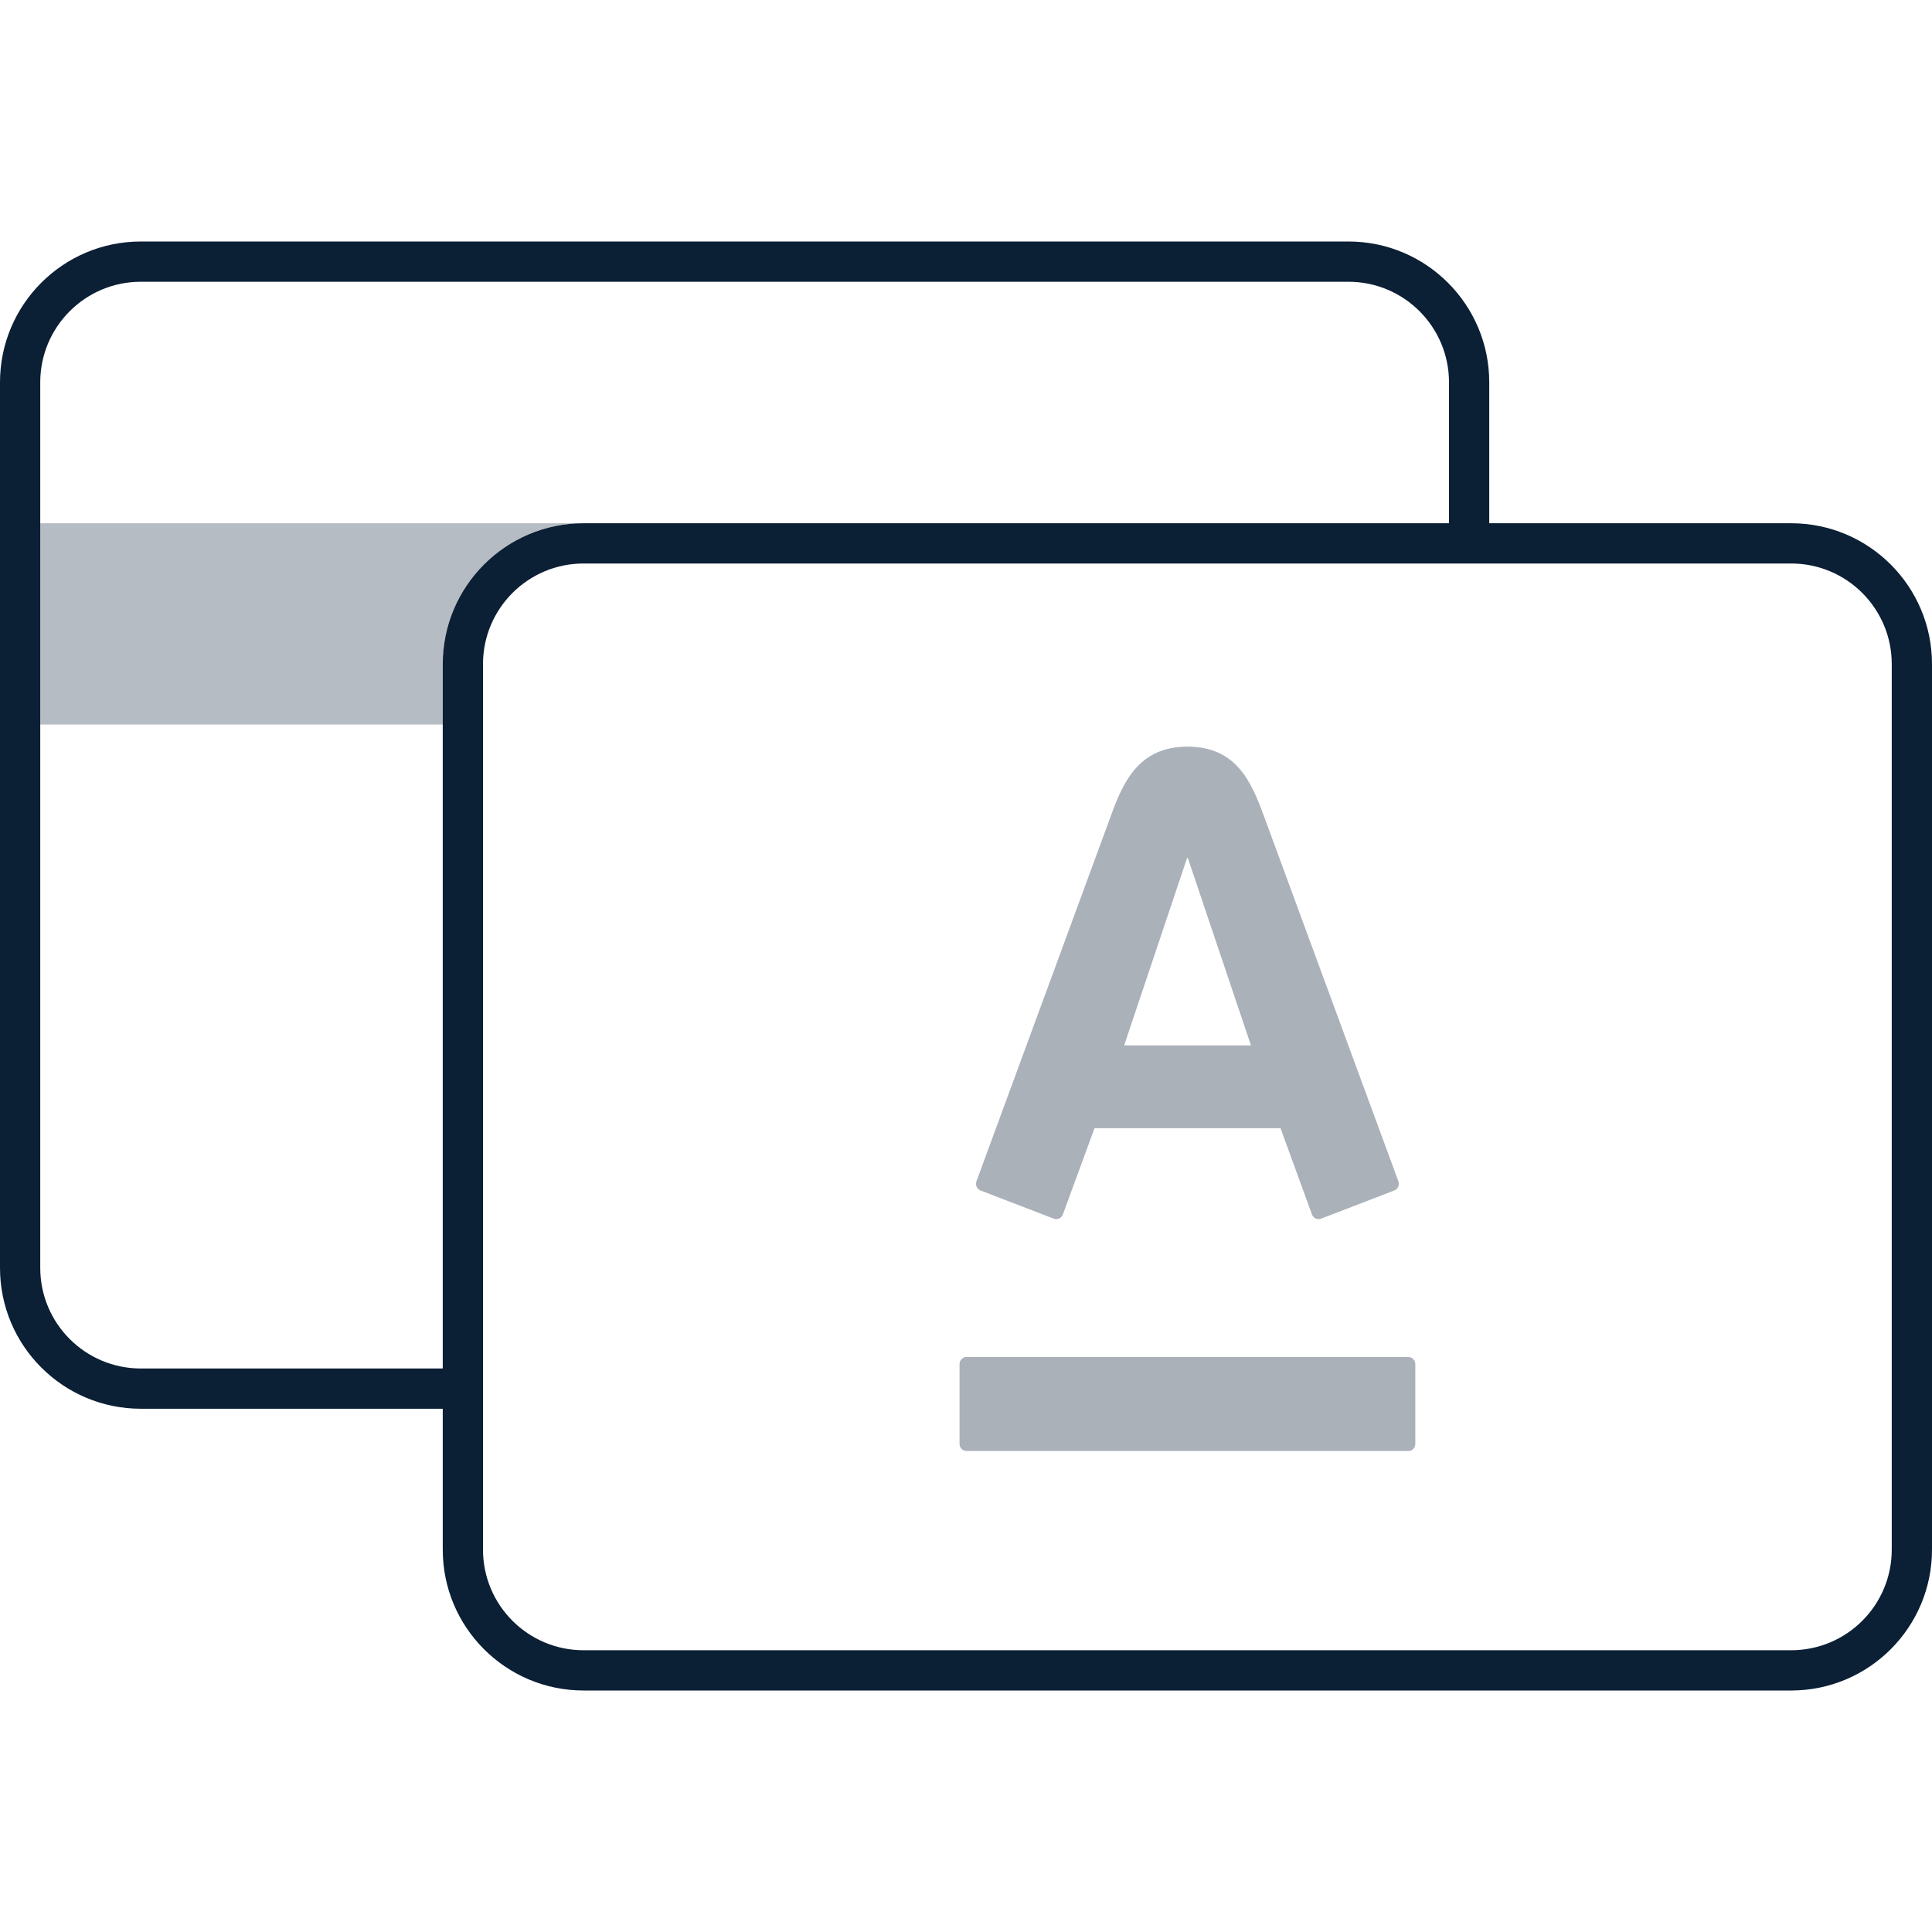
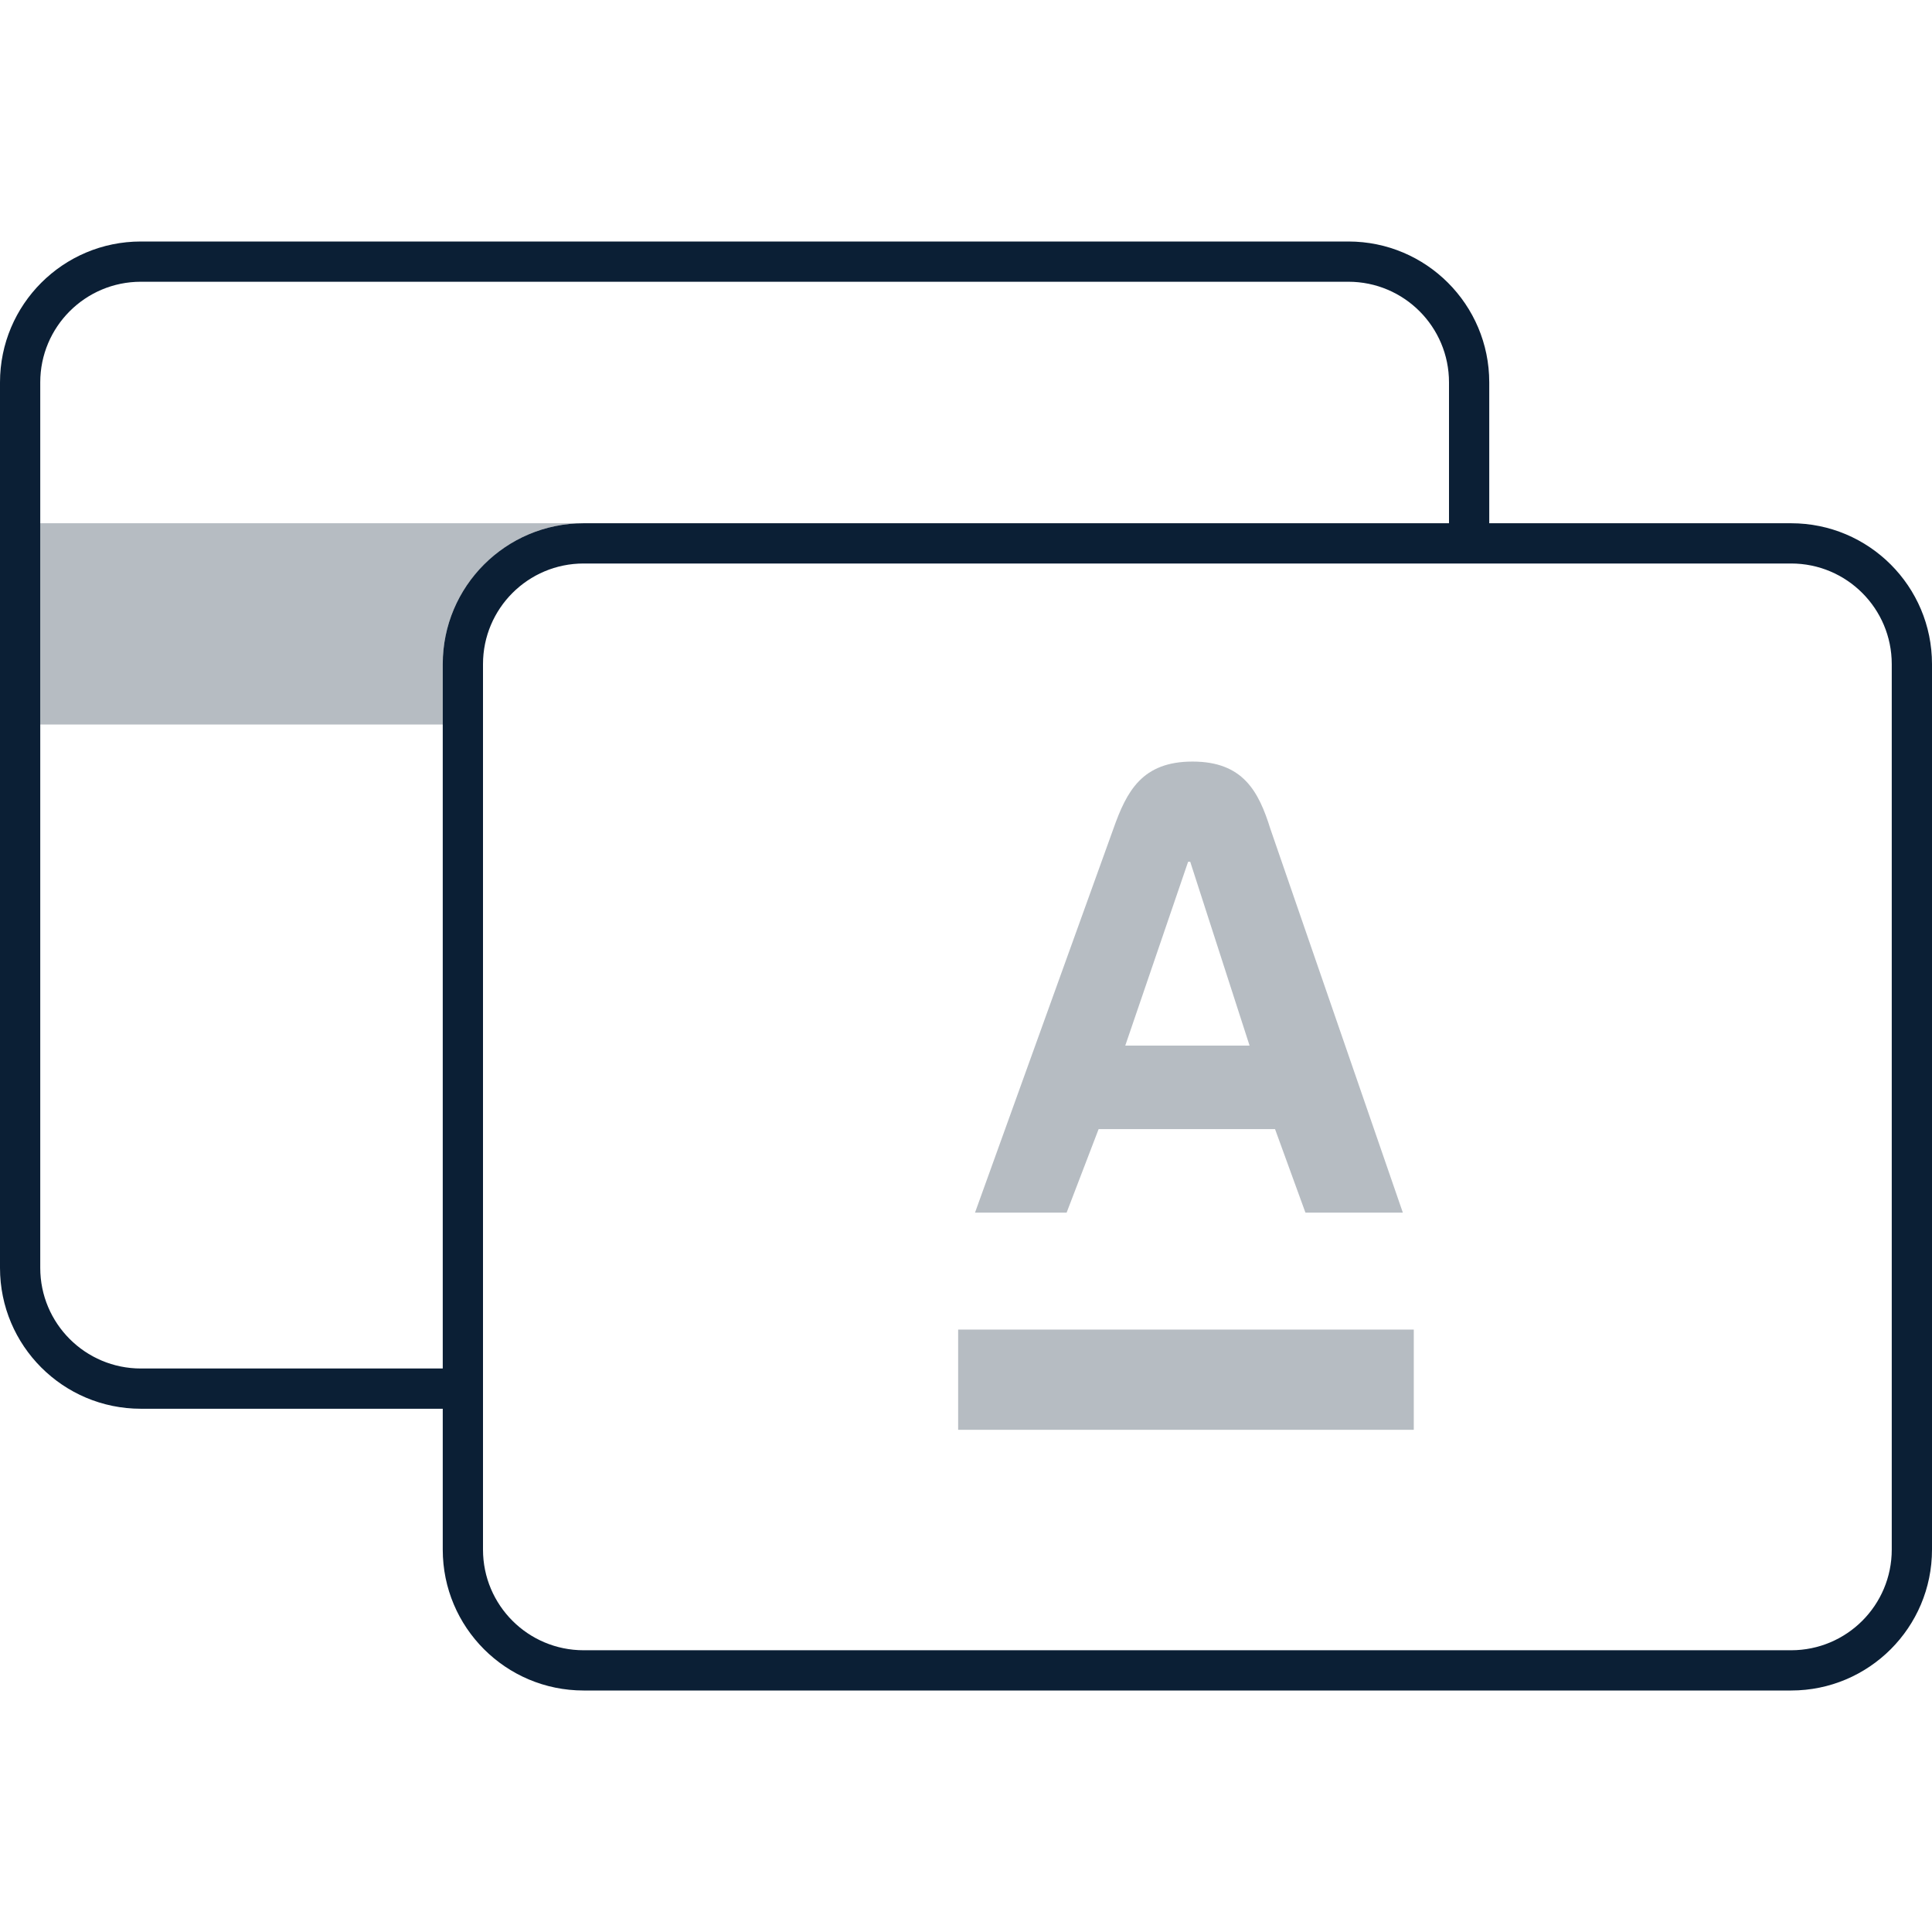
- <svg xmlns="http://www.w3.org/2000/svg" width="48" height="48" viewBox="0 0 48 48">
-   <g fill="none">
-     <rect width="48" height="48" fill="none" />
-     <g fill="#0B1F35" fill-rule="nonzero" transform="translate(0 6)">
-       <path d="M3.5,0 L33.5,0 C35.433,0 37,1.567 37,3.5 L37,7 L44.5,7 C46.433,7 48,8.567 48,10.5 L48,32.5 C48,34.433 46.433,36 44.5,36 L14.5,36 C12.567,36 11,34.433 11,32.5 L11,29 L3.5,29 C1.567,29 0,27.433 0,25.5 L0,3.5 C0,1.567 1.567,0 3.5,0 Z M3.5,1 C2.119,1 1,2.119 1,3.5 L1,25.5 C1,26.881 2.119,28 3.5,28 L11,28 L11,10.5 C11,8.567 12.567,7 14.5,7 L36,7 L36,3.5 C36,2.119 34.881,1 33.5,1 L3.5,1 Z M14.5,8 C13.119,8 12,9.119 12,10.5 L12,32.5 C12,33.881 13.119,35 14.5,35 L44.5,35 C45.881,35 47,33.881 47,32.5 L47,10.5 C47,9.119 45.881,8 44.5,8 L14.5,8 Z" />
-       <path d="M14.5,7 L1,7 L1,12 L11,12 L11,10.5 C11,8.567 12.567,7 14.5,7 Z" opacity=".3" />
-       <path d="M24.015 27.714L34.989 27.714C35.085 27.714 35.163 27.793 35.163 27.889L35.163 29.875C35.163 29.972 35.085 30.05 34.989 30.05L24.015 30.05C23.918 30.05 23.84 29.972 23.84 29.875L23.84 27.889C23.84 27.793 23.918 27.714 24.015 27.714zM29.502 12.55C30.703 12.55 31.08 13.403 31.395 14.257 31.529 14.619 34.649 23.093 34.742 23.348 34.768 23.419 34.752 23.536 34.64 23.577 34.53 23.619 32.909 24.244 32.82 24.278 32.729 24.311 32.628 24.262 32.596 24.174 32.563 24.086 31.891 22.239 31.815 22.031 31.592 22.031 27.416 22.031 27.192 22.031 27.117 22.238 26.438 24.09 26.406 24.174 26.374 24.258 26.277 24.315 26.183 24.278 26.088 24.241 24.459 23.614 24.361 23.577 24.269 23.541 24.228 23.437 24.26 23.348 24.374 23.03 27.448 14.692 27.604 14.257 27.909 13.417 28.301 12.55 29.502 12.55zM29.492 15.318L27.929 19.973 31.08 19.973 29.512 15.318 29.492 15.318z" opacity=".35" />
-     </g>
-   </g>
+ <svg xmlns="http://www.w3.org/2000/svg" width="48" height="48" viewBox="0 0 48 48" fill="none">
+   <path d="M3.5 6H33.5C35.433 6 37 7.567 37 9.5V13H44.5C46.433 13 48 14.567 48 16.5V38.5C48 40.433 46.433 42 44.5 42H14.5C12.567 42 11 40.433 11 38.5V35H3.5C1.567 35 0 33.433 0 31.5V9.5C0 7.567 1.567 6 3.5 6ZM3.5 7C2.119 7 1 8.119 1 9.5V31.5C1 32.881 2.119 34 3.5 34H11V16.5C11 14.567 12.567 13 14.5 13H36V9.5C36 8.119 34.881 7 33.5 7H3.5ZM14.5 14C13.119 14 12 15.119 12 16.5V38.5C12 39.881 13.119 41 14.5 41H44.5C45.881 41 47 39.881 47 38.5V16.5C47 15.119 45.881 14 44.5 14H14.5Z" fill="#0B1F35" />
+   <path d="M14.5 13H1V18H11V16.5C11 14.567 12.567 13 14.5 13Z" fill="#0B1F35" fill-opacity="0.3" />
+   <path fill-rule="evenodd" clip-rule="evenodd" d="M34.853 30.127L31.562 20.593C31.272 19.662 30.883 18.921 29.629 18.921C28.375 18.921 27.992 19.656 27.661 20.593L24.224 30.127H26.5L27.295 28.052H31.678L32.433 30.127H34.853ZM31.045 25.977H27.957L29.518 21.411H29.571L31.045 25.977Z" fill="#0B1F35" fill-opacity="0.3" />
+   <path d="M23.805 33.033H35.125V35.523H23.805V33.033Z" fill="#0B1F35" fill-opacity="0.3" />
</svg>
